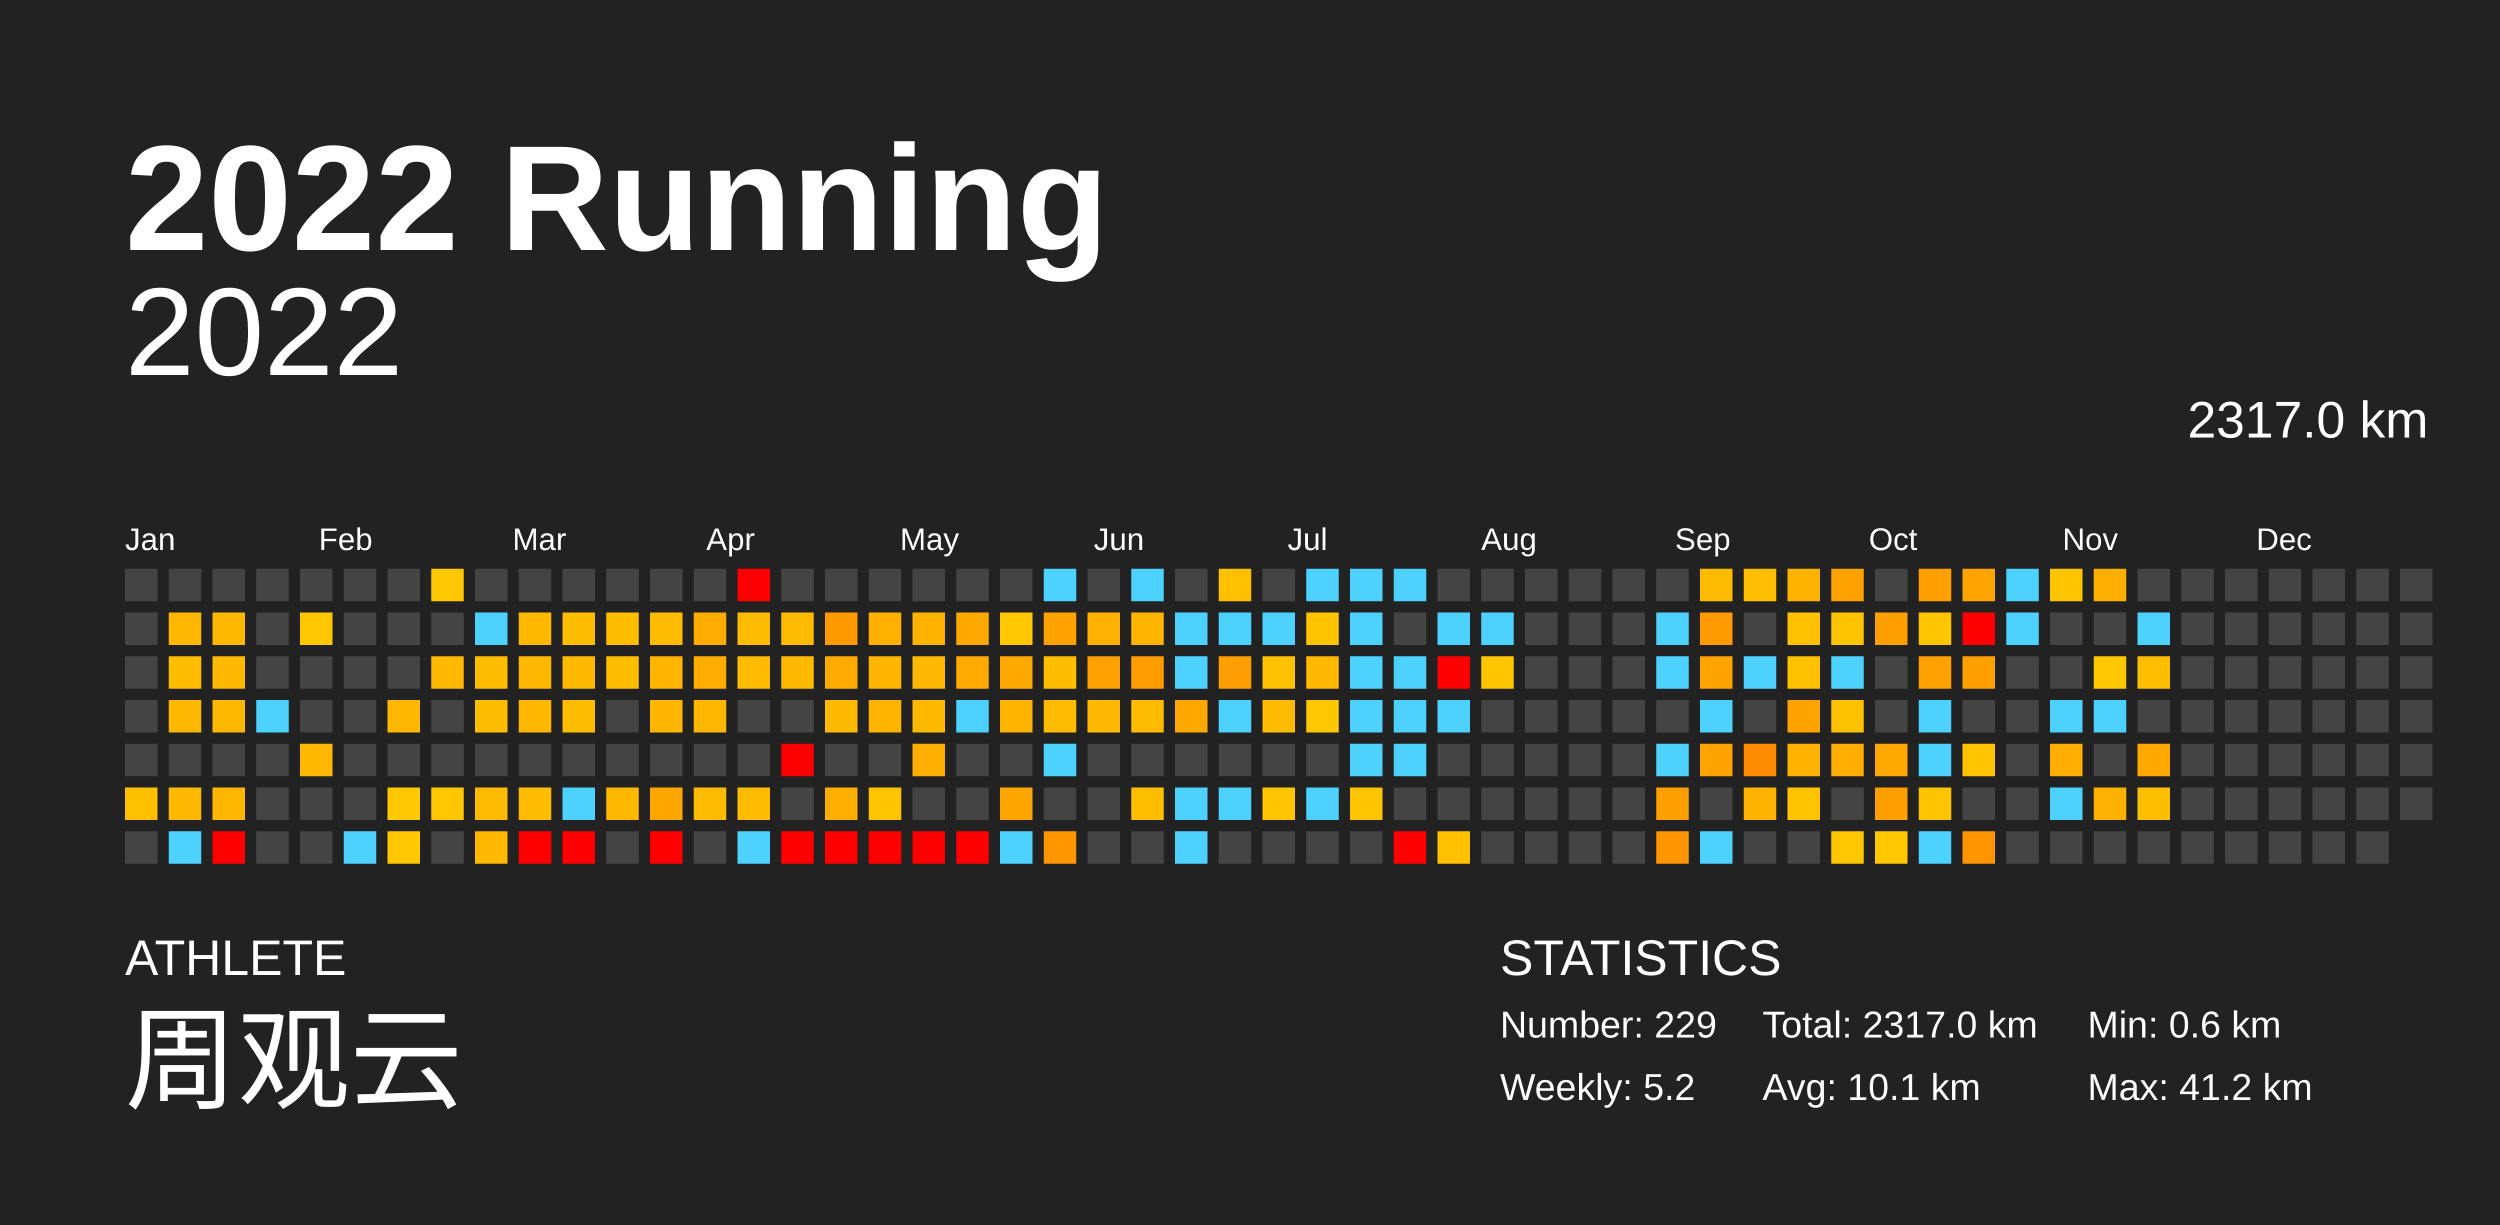
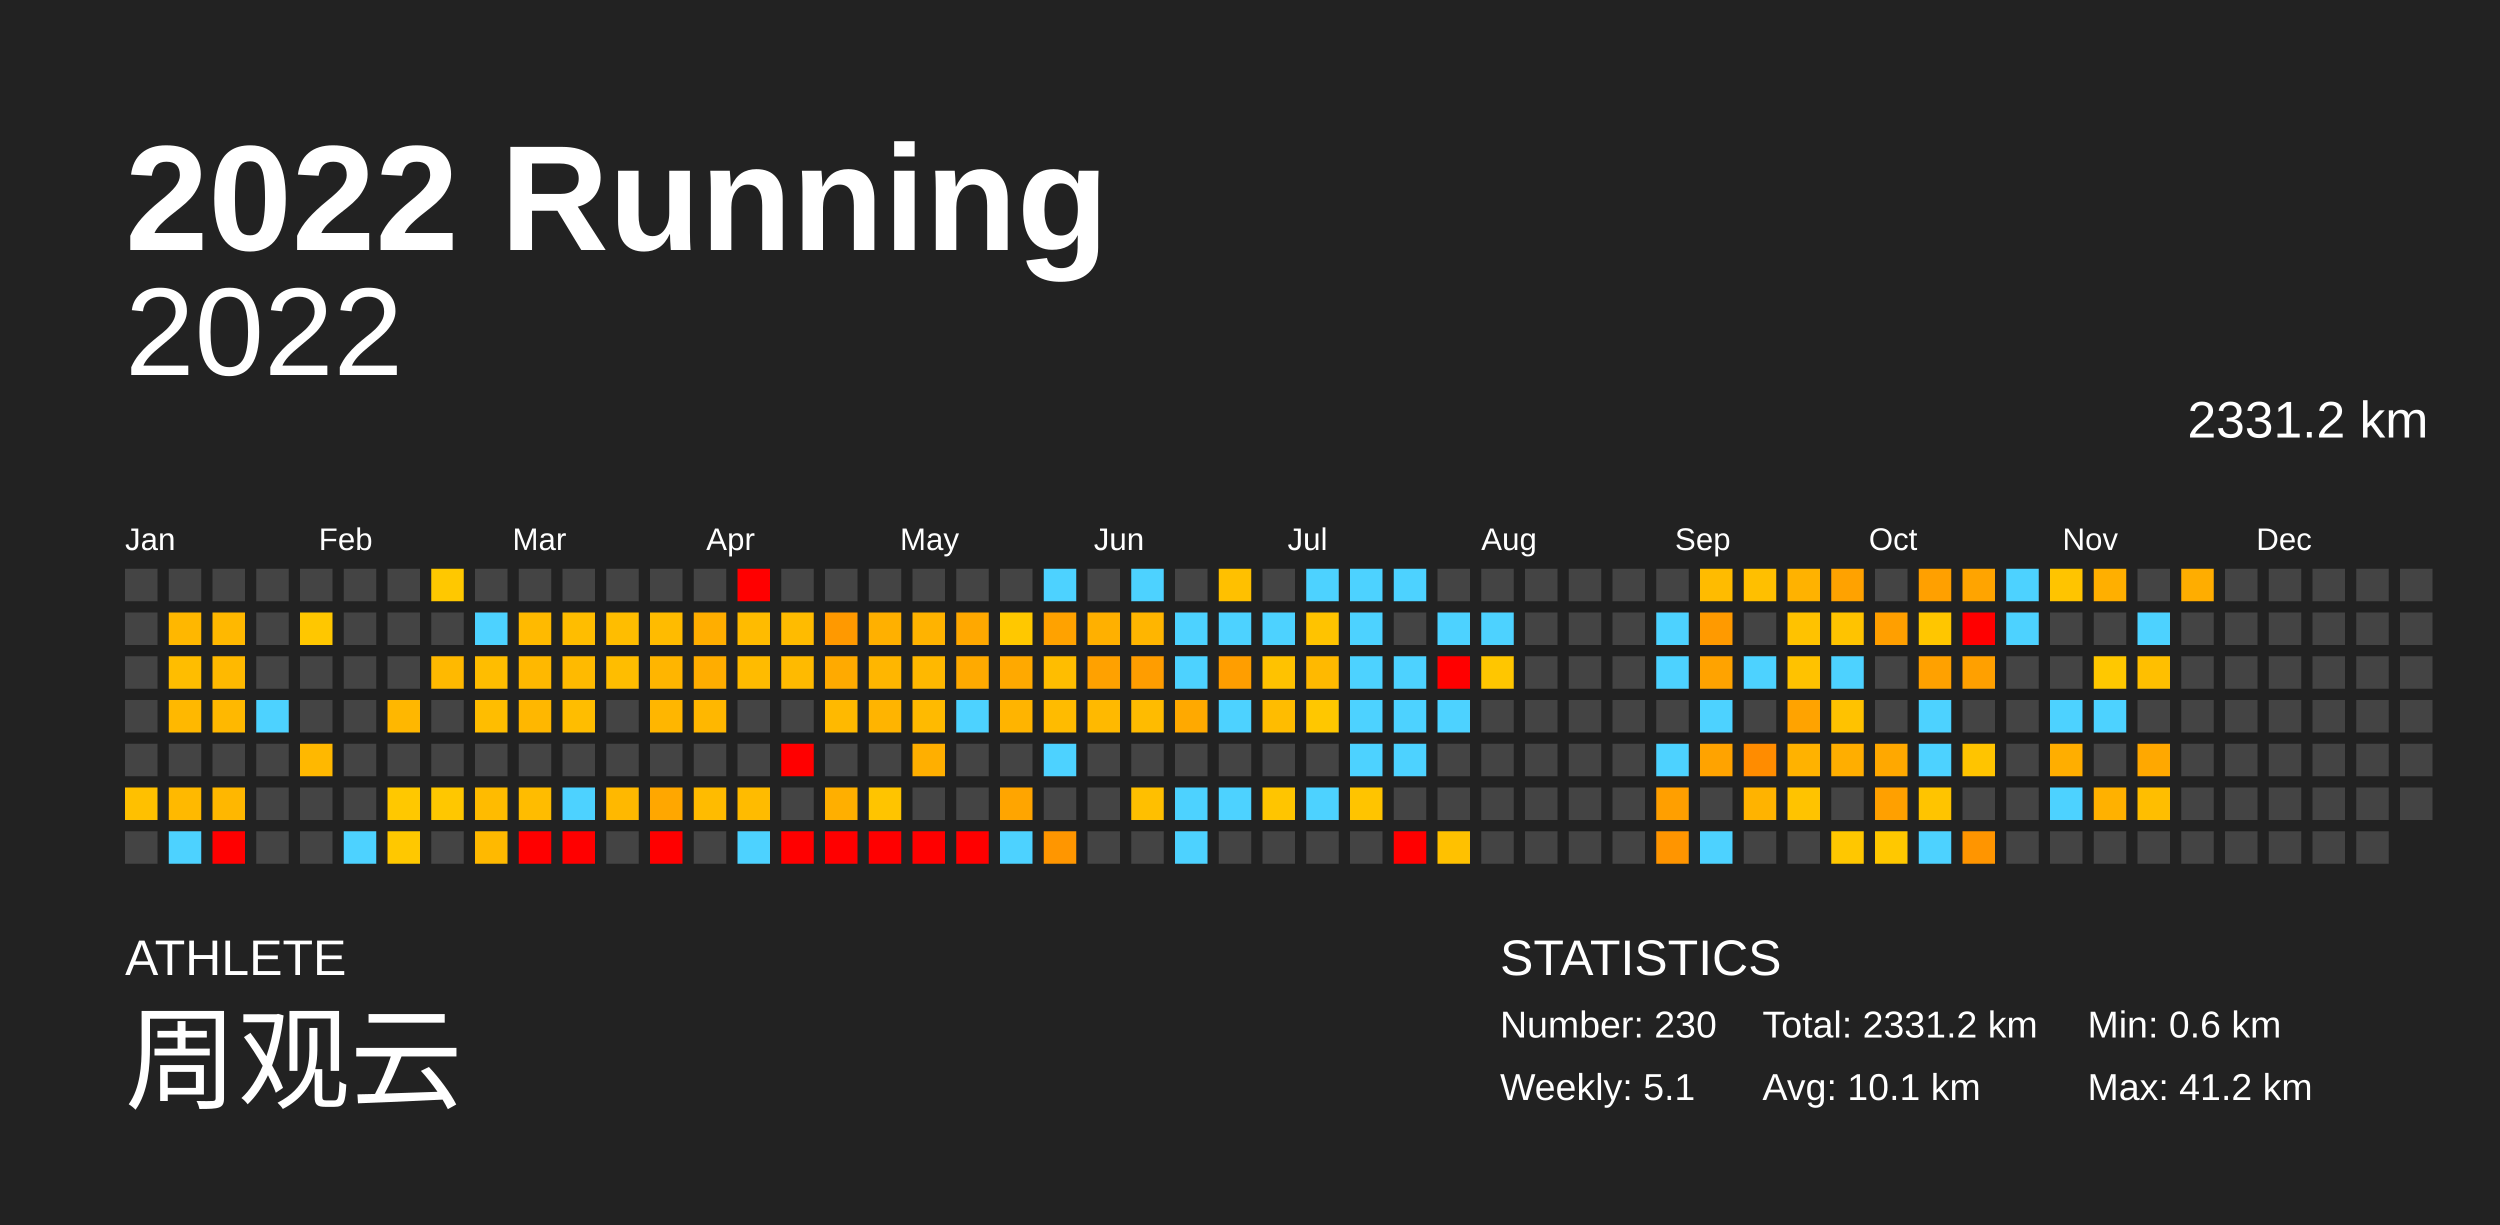
<svg xmlns="http://www.w3.org/2000/svg" baseProfile="full" height="98mm" version="1.1" viewBox="0,0,200,98" width="200mm">
  <defs />
  <rect fill="#222222" height="98" width="200" x="0" y="0" />
  <text fill="#FFFFFF" style="font-size:12px; font-family:Arial; font-weight:bold;" x="10" y="20">2022 Running</text>
  <text fill="#FFFFFF" style="font-size:4px; font-family:Arial" x="10" y="78">ATHLETE</text>
  <text fill="#FFFFFF" style="font-size:9px; font-family:Arial" x="10" y="88">周观云</text>
  <text fill="#FFFFFF" style="font-size:4px; font-family:Arial" x="120" y="78">STATISTICS</text>
-   <text fill="#FFFFFF" style="font-size:3px; font-family:Arial" x="120" y="83">Number: 229</text>
-   <text fill="#FFFFFF" style="font-size:3px; font-family:Arial" x="120" y="88">Weekly: 5.2</text>
-   <text fill="#FFFFFF" style="font-size:3px; font-family:Arial" x="141" y="83">Total: 2317.0 km</text>
+   <text fill="#FFFFFF" style="font-size:3px; font-family:Arial" x="120" y="83">Number: 230</text>
+   <text fill="#FFFFFF" style="font-size:3px; font-family:Arial" x="120" y="88">Weekly: 5.1</text>
+   <text fill="#FFFFFF" style="font-size:3px; font-family:Arial" x="141" y="83">Total: 2331.2 km</text>
  <text fill="#FFFFFF" style="font-size:3px; font-family:Arial" x="141" y="88">Avg: 10.1 km</text>
  <text fill="#FFFFFF" style="font-size:3px; font-family:Arial" x="167" y="83">Min: 0.6 km</text>
  <text fill="#FFFFFF" style="font-size:3px; font-family:Arial" x="167" y="88">Max: 41.2 km</text>
  <text alignment-baseline="hanging" fill="#FFFFFF" style="font-size:10.0px; font-family:Arial;" x="10" y="30">2022</text>
-   <text alignment-baseline="hanging" fill="#FFFFFF" style="font-size:4.125px; font-family:Arial;" x="175" y="35">2317.0 km</text>
+   <text alignment-baseline="hanging" fill="#FFFFFF" style="font-size:4.125px; font-family:Arial;" x="175" y="35">2331.2 km</text>
  <text fill="#FFFFFF" style="font-size:2.5px; font-family:Arial" x="10.0" y="44">Jan</text>
  <text fill="#FFFFFF" style="font-size:2.5px; font-family:Arial" x="25.5" y="44">Feb</text>
  <text fill="#FFFFFF" style="font-size:2.5px; font-family:Arial" x="41.0" y="44">Mar</text>
  <text fill="#FFFFFF" style="font-size:2.5px; font-family:Arial" x="56.5" y="44">Apr</text>
  <text fill="#FFFFFF" style="font-size:2.5px; font-family:Arial" x="72.0" y="44">May</text>
  <text fill="#FFFFFF" style="font-size:2.5px; font-family:Arial" x="87.5" y="44">Jun</text>
  <text fill="#FFFFFF" style="font-size:2.5px; font-family:Arial" x="103.0" y="44">Jul</text>
  <text fill="#FFFFFF" style="font-size:2.5px; font-family:Arial" x="118.5" y="44">Aug</text>
  <text fill="#FFFFFF" style="font-size:2.5px; font-family:Arial" x="134.0" y="44">Sep</text>
  <text fill="#FFFFFF" style="font-size:2.5px; font-family:Arial" x="149.5" y="44">Oct</text>
  <text fill="#FFFFFF" style="font-size:2.5px; font-family:Arial" x="165.0" y="44">Nov</text>
  <text fill="#FFFFFF" style="font-size:2.5px; font-family:Arial" x="180.5" y="44">Dec</text>
  <rect fill="#444444" height="2.6" width="2.6" x="10.0" y="45.5" />
  <rect fill="#444444" height="2.6" width="2.6" x="10.0" y="49.0" />
  <rect fill="#444444" height="2.6" width="2.6" x="10.0" y="52.5" />
  <rect fill="#444444" height="2.6" width="2.6" x="10.0" y="56.0" />
  <rect fill="#444444" height="2.6" width="2.6" x="10.0" y="59.5" />
  <rect fill="#ffc000" height="2.6" width="2.6" x="10.0" y="63.0" />
  <rect fill="#444444" height="2.6" width="2.6" x="10.0" y="66.5" />
  <rect fill="#444444" height="2.6" width="2.6" x="13.5" y="45.5" />
  <rect fill="#ffb700" height="2.6" width="2.6" x="13.5" y="49.0" />
  <rect fill="#ffbd00" height="2.6" width="2.6" x="13.5" y="52.5" />
  <rect fill="#ffb800" height="2.6" width="2.6" x="13.5" y="56.0" />
  <rect fill="#444444" height="2.6" width="2.6" x="13.5" y="59.5" />
  <rect fill="#ffb900" height="2.6" width="2.6" x="13.5" y="63.0" />
  <rect fill="#4dd2ff" height="2.6" width="2.6" x="13.5" y="66.5" />
  <rect fill="#444444" height="2.6" width="2.6" x="17.0" y="45.5" />
  <rect fill="#ffb800" height="2.6" width="2.6" x="17.0" y="49.0" />
  <rect fill="#ffb900" height="2.6" width="2.6" x="17.0" y="52.5" />
  <rect fill="#ffb800" height="2.6" width="2.6" x="17.0" y="56.0" />
  <rect fill="#444444" height="2.6" width="2.6" x="17.0" y="59.5" />
  <rect fill="#ffb700" height="2.6" width="2.6" x="17.0" y="63.0" />
  <rect fill="red" height="2.6" width="2.6" x="17.0" y="66.5" />
  <rect fill="#444444" height="2.6" width="2.6" x="20.5" y="45.5" />
  <rect fill="#444444" height="2.6" width="2.6" x="20.5" y="49.0" />
  <rect fill="#444444" height="2.6" width="2.6" x="20.5" y="52.5" />
  <rect fill="#4dd2ff" height="2.6" width="2.6" x="20.5" y="56.0" />
  <rect fill="#444444" height="2.6" width="2.6" x="20.5" y="59.5" />
  <rect fill="#444444" height="2.6" width="2.6" x="20.5" y="63.0" />
  <rect fill="#444444" height="2.6" width="2.6" x="20.5" y="66.5" />
  <rect fill="#444444" height="2.6" width="2.6" x="24.0" y="45.5" />
  <rect fill="#ffc700" height="2.6" width="2.6" x="24.0" y="49.0" />
  <rect fill="#444444" height="2.6" width="2.6" x="24.0" y="52.5" />
  <rect fill="#444444" height="2.6" width="2.6" x="24.0" y="56.0" />
  <rect fill="#ffb800" height="2.6" width="2.6" x="24.0" y="59.5" />
  <rect fill="#444444" height="2.6" width="2.6" x="24.0" y="63.0" />
  <rect fill="#444444" height="2.6" width="2.6" x="24.0" y="66.5" />
  <rect fill="#444444" height="2.6" width="2.6" x="27.5" y="45.5" />
  <rect fill="#444444" height="2.6" width="2.6" x="27.5" y="49.0" />
  <rect fill="#444444" height="2.6" width="2.6" x="27.5" y="52.5" />
  <rect fill="#444444" height="2.6" width="2.6" x="27.5" y="56.0" />
  <rect fill="#444444" height="2.6" width="2.6" x="27.5" y="59.5" />
  <rect fill="#444444" height="2.6" width="2.6" x="27.5" y="63.0" />
  <rect fill="#4dd2ff" height="2.6" width="2.6" x="27.5" y="66.5" />
  <rect fill="#444444" height="2.6" width="2.6" x="31.0" y="45.5" />
  <rect fill="#444444" height="2.6" width="2.6" x="31.0" y="49.0" />
  <rect fill="#444444" height="2.6" width="2.6" x="31.0" y="52.5" />
  <rect fill="#ffb700" height="2.6" width="2.6" x="31.0" y="56.0" />
  <rect fill="#444444" height="2.6" width="2.6" x="31.0" y="59.5" />
  <rect fill="#ffc800" height="2.6" width="2.6" x="31.0" y="63.0" />
  <rect fill="#ffc800" height="2.6" width="2.6" x="31.0" y="66.5" />
  <rect fill="#ffc800" height="2.6" width="2.6" x="34.5" y="45.5" />
  <rect fill="#444444" height="2.6" width="2.6" x="34.5" y="49.0" />
  <rect fill="#ffb900" height="2.6" width="2.6" x="34.5" y="52.5" />
  <rect fill="#444444" height="2.6" width="2.6" x="34.5" y="56.0" />
  <rect fill="#444444" height="2.6" width="2.6" x="34.5" y="59.5" />
  <rect fill="#ffc700" height="2.6" width="2.6" x="34.5" y="63.0" />
  <rect fill="#444444" height="2.6" width="2.6" x="34.5" y="66.5" />
  <rect fill="#444444" height="2.6" width="2.6" x="38.0" y="45.5" />
  <rect fill="#4dd2ff" height="2.6" width="2.6" x="38.0" y="49.0" />
  <rect fill="#ffbd00" height="2.6" width="2.6" x="38.0" y="52.5" />
  <rect fill="#ffbd00" height="2.6" width="2.6" x="38.0" y="56.0" />
  <rect fill="#444444" height="2.6" width="2.6" x="38.0" y="59.5" />
  <rect fill="#ffbb00" height="2.6" width="2.6" x="38.0" y="63.0" />
  <rect fill="#ffb900" height="2.6" width="2.6" x="38.0" y="66.5" />
  <rect fill="#444444" height="2.6" width="2.6" x="41.5" y="45.5" />
  <rect fill="#ffba00" height="2.6" width="2.6" x="41.5" y="49.0" />
  <rect fill="#ffb800" height="2.6" width="2.6" x="41.5" y="52.5" />
  <rect fill="#ffb700" height="2.6" width="2.6" x="41.5" y="56.0" />
  <rect fill="#444444" height="2.6" width="2.6" x="41.5" y="59.5" />
  <rect fill="#ffbc00" height="2.6" width="2.6" x="41.5" y="63.0" />
  <rect fill="red" height="2.6" width="2.6" x="41.5" y="66.5" />
  <rect fill="#444444" height="2.6" width="2.6" x="45.0" y="45.5" />
  <rect fill="#ffbd00" height="2.6" width="2.6" x="45.0" y="49.0" />
  <rect fill="#ffba00" height="2.6" width="2.6" x="45.0" y="52.5" />
  <rect fill="#ffbd00" height="2.6" width="2.6" x="45.0" y="56.0" />
  <rect fill="#444444" height="2.6" width="2.6" x="45.0" y="59.5" />
  <rect fill="#4dd2ff" height="2.6" width="2.6" x="45.0" y="63.0" />
  <rect fill="red" height="2.6" width="2.6" x="45.0" y="66.5" />
  <rect fill="#444444" height="2.6" width="2.6" x="48.5" y="45.5" />
  <rect fill="#ffbd00" height="2.6" width="2.6" x="48.5" y="49.0" />
  <rect fill="#ffbd00" height="2.6" width="2.6" x="48.5" y="52.5" />
  <rect fill="#444444" height="2.6" width="2.6" x="48.5" y="56.0" />
  <rect fill="#444444" height="2.6" width="2.6" x="48.5" y="59.5" />
  <rect fill="#ffb800" height="2.6" width="2.6" x="48.5" y="63.0" />
  <rect fill="#444444" height="2.6" width="2.6" x="48.5" y="66.5" />
  <rect fill="#444444" height="2.6" width="2.6" x="52.0" y="45.5" />
  <rect fill="#ffbb00" height="2.6" width="2.6" x="52.0" y="49.0" />
  <rect fill="#ffb500" height="2.6" width="2.6" x="52.0" y="52.5" />
  <rect fill="#ffb600" height="2.6" width="2.6" x="52.0" y="56.0" />
  <rect fill="#444444" height="2.6" width="2.6" x="52.0" y="59.5" />
  <rect fill="#ffa700" height="2.6" width="2.6" x="52.0" y="63.0" />
  <rect fill="red" height="2.6" width="2.6" x="52.0" y="66.5" />
  <rect fill="#444444" height="2.6" width="2.6" x="55.5" y="45.5" />
  <rect fill="#ffae00" height="2.6" width="2.6" x="55.5" y="49.0" />
  <rect fill="#ffad00" height="2.6" width="2.6" x="55.5" y="52.5" />
  <rect fill="#ffb700" height="2.6" width="2.6" x="55.5" y="56.0" />
  <rect fill="#444444" height="2.6" width="2.6" x="55.5" y="59.5" />
  <rect fill="#ffbb00" height="2.6" width="2.6" x="55.5" y="63.0" />
  <rect fill="#444444" height="2.6" width="2.6" x="55.5" y="66.5" />
  <rect fill="red" height="2.6" width="2.6" x="59.0" y="45.5" />
  <rect fill="#ffbb00" height="2.6" width="2.6" x="59.0" y="49.0" />
  <rect fill="#ffbb00" height="2.6" width="2.6" x="59.0" y="52.5" />
  <rect fill="#444444" height="2.6" width="2.6" x="59.0" y="56.0" />
  <rect fill="#444444" height="2.6" width="2.6" x="59.0" y="59.5" />
  <rect fill="#ffbb00" height="2.6" width="2.6" x="59.0" y="63.0" />
  <rect fill="#4dd2ff" height="2.6" width="2.6" x="59.0" y="66.5" />
  <rect fill="#444444" height="2.6" width="2.6" x="62.5" y="45.5" />
  <rect fill="#ffbb00" height="2.6" width="2.6" x="62.5" y="49.0" />
  <rect fill="#ffba00" height="2.6" width="2.6" x="62.5" y="52.5" />
  <rect fill="#444444" height="2.6" width="2.6" x="62.5" y="56.0" />
  <rect fill="red" height="2.6" width="2.6" x="62.5" y="59.5" />
  <rect fill="#444444" height="2.6" width="2.6" x="62.5" y="63.0" />
  <rect fill="red" height="2.6" width="2.6" x="62.5" y="66.5" />
  <rect fill="#444444" height="2.6" width="2.6" x="66.0" y="45.5" />
  <rect fill="#ff9900" height="2.6" width="2.6" x="66.0" y="49.0" />
  <rect fill="#ffaa00" height="2.6" width="2.6" x="66.0" y="52.5" />
  <rect fill="#ffb900" height="2.6" width="2.6" x="66.0" y="56.0" />
  <rect fill="#444444" height="2.6" width="2.6" x="66.0" y="59.5" />
  <rect fill="#ffaf00" height="2.6" width="2.6" x="66.0" y="63.0" />
  <rect fill="red" height="2.6" width="2.6" x="66.0" y="66.5" />
  <rect fill="#444444" height="2.6" width="2.6" x="69.5" y="45.5" />
  <rect fill="#ffb000" height="2.6" width="2.6" x="69.5" y="49.0" />
  <rect fill="#ffb600" height="2.6" width="2.6" x="69.5" y="52.5" />
  <rect fill="#ffb400" height="2.6" width="2.6" x="69.5" y="56.0" />
  <rect fill="#444444" height="2.6" width="2.6" x="69.5" y="59.5" />
  <rect fill="#ffc400" height="2.6" width="2.6" x="69.5" y="63.0" />
  <rect fill="red" height="2.6" width="2.6" x="69.5" y="66.5" />
  <rect fill="#444444" height="2.6" width="2.6" x="73.0" y="45.5" />
  <rect fill="#ffb300" height="2.6" width="2.6" x="73.0" y="49.0" />
  <rect fill="#ffb800" height="2.6" width="2.6" x="73.0" y="52.5" />
  <rect fill="#ffba00" height="2.6" width="2.6" x="73.0" y="56.0" />
  <rect fill="#ffaf00" height="2.6" width="2.6" x="73.0" y="59.5" />
  <rect fill="#444444" height="2.6" width="2.6" x="73.0" y="63.0" />
  <rect fill="red" height="2.6" width="2.6" x="73.0" y="66.5" />
  <rect fill="#444444" height="2.6" width="2.6" x="76.5" y="45.5" />
  <rect fill="#ffa800" height="2.6" width="2.6" x="76.5" y="49.0" />
  <rect fill="#ffaa00" height="2.6" width="2.6" x="76.5" y="52.5" />
  <rect fill="#4dd2ff" height="2.6" width="2.6" x="76.5" y="56.0" />
  <rect fill="#444444" height="2.6" width="2.6" x="76.5" y="59.5" />
  <rect fill="#444444" height="2.6" width="2.6" x="76.5" y="63.0" />
  <rect fill="red" height="2.6" width="2.6" x="76.5" y="66.5" />
  <rect fill="#444444" height="2.6" width="2.6" x="80.0" y="45.5" />
  <rect fill="#ffc800" height="2.6" width="2.6" x="80.0" y="49.0" />
  <rect fill="#ffa900" height="2.6" width="2.6" x="80.0" y="52.5" />
  <rect fill="#ffb400" height="2.6" width="2.6" x="80.0" y="56.0" />
  <rect fill="#444444" height="2.6" width="2.6" x="80.0" y="59.5" />
  <rect fill="#ffa500" height="2.6" width="2.6" x="80.0" y="63.0" />
  <rect fill="#4dd2ff" height="2.6" width="2.6" x="80.0" y="66.5" />
  <rect fill="#4dd2ff" height="2.6" width="2.6" x="83.5" y="45.5" />
  <rect fill="#ffa200" height="2.6" width="2.6" x="83.5" y="49.0" />
  <rect fill="#ffbd00" height="2.6" width="2.6" x="83.5" y="52.5" />
  <rect fill="#ffbb00" height="2.6" width="2.6" x="83.5" y="56.0" />
  <rect fill="#4dd2ff" height="2.6" width="2.6" x="83.5" y="59.5" />
  <rect fill="#444444" height="2.6" width="2.6" x="83.5" y="63.0" />
  <rect fill="#ff9600" height="2.6" width="2.6" x="83.5" y="66.5" />
  <rect fill="#444444" height="2.6" width="2.6" x="87.0" y="45.5" />
  <rect fill="#ffb000" height="2.6" width="2.6" x="87.0" y="49.0" />
  <rect fill="#ffa100" height="2.6" width="2.6" x="87.0" y="52.5" />
  <rect fill="#ffb900" height="2.6" width="2.6" x="87.0" y="56.0" />
  <rect fill="#444444" height="2.6" width="2.6" x="87.0" y="59.5" />
  <rect fill="#444444" height="2.6" width="2.6" x="87.0" y="63.0" />
  <rect fill="#444444" height="2.6" width="2.6" x="87.0" y="66.5" />
  <rect fill="#4dd2ff" height="2.6" width="2.6" x="90.5" y="45.5" />
  <rect fill="#ffb500" height="2.6" width="2.6" x="90.5" y="49.0" />
  <rect fill="#ff9d00" height="2.6" width="2.6" x="90.5" y="52.5" />
  <rect fill="#ffbb00" height="2.6" width="2.6" x="90.5" y="56.0" />
  <rect fill="#444444" height="2.6" width="2.6" x="90.5" y="59.5" />
  <rect fill="#ffbf00" height="2.6" width="2.6" x="90.5" y="63.0" />
  <rect fill="#444444" height="2.6" width="2.6" x="90.5" y="66.5" />
  <rect fill="#444444" height="2.6" width="2.6" x="94.0" y="45.5" />
  <rect fill="#4dd2ff" height="2.6" width="2.6" x="94.0" y="49.0" />
  <rect fill="#4dd2ff" height="2.6" width="2.6" x="94.0" y="52.5" />
  <rect fill="#ffa900" height="2.6" width="2.6" x="94.0" y="56.0" />
  <rect fill="#444444" height="2.6" width="2.6" x="94.0" y="59.5" />
  <rect fill="#4dd2ff" height="2.6" width="2.6" x="94.0" y="63.0" />
  <rect fill="#4dd2ff" height="2.6" width="2.6" x="94.0" y="66.5" />
  <rect fill="#ffc000" height="2.6" width="2.6" x="97.5" y="45.5" />
  <rect fill="#4dd2ff" height="2.6" width="2.6" x="97.5" y="49.0" />
  <rect fill="#ff9e00" height="2.6" width="2.6" x="97.5" y="52.5" />
  <rect fill="#4dd2ff" height="2.6" width="2.6" x="97.5" y="56.0" />
  <rect fill="#444444" height="2.6" width="2.6" x="97.5" y="59.5" />
  <rect fill="#4dd2ff" height="2.6" width="2.6" x="97.5" y="63.0" />
  <rect fill="#444444" height="2.6" width="2.6" x="97.5" y="66.5" />
  <rect fill="#444444" height="2.6" width="2.6" x="101.0" y="45.5" />
  <rect fill="#4dd2ff" height="2.6" width="2.6" x="101.0" y="49.0" />
  <rect fill="#ffc200" height="2.6" width="2.6" x="101.0" y="52.5" />
  <rect fill="#ffbc00" height="2.6" width="2.6" x="101.0" y="56.0" />
  <rect fill="#444444" height="2.6" width="2.6" x="101.0" y="59.5" />
  <rect fill="#ffc500" height="2.6" width="2.6" x="101.0" y="63.0" />
  <rect fill="#444444" height="2.6" width="2.6" x="101.0" y="66.5" />
  <rect fill="#4dd2ff" height="2.6" width="2.6" x="104.5" y="45.5" />
  <rect fill="#ffc300" height="2.6" width="2.6" x="104.5" y="49.0" />
  <rect fill="#ffb900" height="2.6" width="2.6" x="104.5" y="52.5" />
  <rect fill="#ffc700" height="2.6" width="2.6" x="104.5" y="56.0" />
  <rect fill="#444444" height="2.6" width="2.6" x="104.5" y="59.5" />
  <rect fill="#4dd2ff" height="2.6" width="2.6" x="104.5" y="63.0" />
  <rect fill="#444444" height="2.6" width="2.6" x="104.5" y="66.5" />
  <rect fill="#4dd2ff" height="2.6" width="2.6" x="108.0" y="45.5" />
  <rect fill="#4dd2ff" height="2.6" width="2.6" x="108.0" y="49.0" />
  <rect fill="#4dd2ff" height="2.6" width="2.6" x="108.0" y="52.5" />
  <rect fill="#4dd2ff" height="2.6" width="2.6" x="108.0" y="56.0" />
  <rect fill="#4dd2ff" height="2.6" width="2.6" x="108.0" y="59.5" />
  <rect fill="#ffc400" height="2.6" width="2.6" x="108.0" y="63.0" />
  <rect fill="#444444" height="2.6" width="2.6" x="108.0" y="66.5" />
  <rect fill="#4dd2ff" height="2.6" width="2.6" x="111.5" y="45.5" />
  <rect fill="#444444" height="2.6" width="2.6" x="111.5" y="49.0" />
  <rect fill="#4dd2ff" height="2.6" width="2.6" x="111.5" y="52.5" />
  <rect fill="#4dd2ff" height="2.6" width="2.6" x="111.5" y="56.0" />
  <rect fill="#4dd2ff" height="2.6" width="2.6" x="111.5" y="59.5" />
  <rect fill="#444444" height="2.6" width="2.6" x="111.5" y="63.0" />
  <rect fill="red" height="2.6" width="2.6" x="111.5" y="66.5" />
  <rect fill="#444444" height="2.6" width="2.6" x="115.0" y="45.5" />
  <rect fill="#4dd2ff" height="2.6" width="2.6" x="115.0" y="49.0" />
  <rect fill="red" height="2.6" width="2.6" x="115.0" y="52.5" />
  <rect fill="#4dd2ff" height="2.6" width="2.6" x="115.0" y="56.0" />
  <rect fill="#444444" height="2.6" width="2.6" x="115.0" y="59.5" />
  <rect fill="#444444" height="2.6" width="2.6" x="115.0" y="63.0" />
  <rect fill="#ffc100" height="2.6" width="2.6" x="115.0" y="66.5" />
  <rect fill="#444444" height="2.6" width="2.6" x="118.5" y="45.5" />
  <rect fill="#4dd2ff" height="2.6" width="2.6" x="118.5" y="49.0" />
  <rect fill="#ffc600" height="2.6" width="2.6" x="118.5" y="52.5" />
  <rect fill="#444444" height="2.6" width="2.6" x="118.5" y="56.0" />
  <rect fill="#444444" height="2.6" width="2.6" x="118.5" y="59.5" />
  <rect fill="#444444" height="2.6" width="2.6" x="118.5" y="63.0" />
  <rect fill="#444444" height="2.6" width="2.6" x="118.5" y="66.5" />
  <rect fill="#444444" height="2.6" width="2.6" x="122.0" y="45.5" />
  <rect fill="#444444" height="2.6" width="2.6" x="122.0" y="49.0" />
  <rect fill="#444444" height="2.6" width="2.6" x="122.0" y="52.5" />
  <rect fill="#444444" height="2.6" width="2.6" x="122.0" y="56.0" />
  <rect fill="#444444" height="2.6" width="2.6" x="122.0" y="59.5" />
  <rect fill="#444444" height="2.6" width="2.6" x="122.0" y="63.0" />
  <rect fill="#444444" height="2.6" width="2.6" x="122.0" y="66.5" />
  <rect fill="#444444" height="2.6" width="2.6" x="125.5" y="45.5" />
  <rect fill="#444444" height="2.6" width="2.6" x="125.5" y="49.0" />
  <rect fill="#444444" height="2.6" width="2.6" x="125.5" y="52.5" />
  <rect fill="#444444" height="2.6" width="2.6" x="125.5" y="56.0" />
  <rect fill="#444444" height="2.6" width="2.6" x="125.5" y="59.5" />
  <rect fill="#444444" height="2.6" width="2.6" x="125.5" y="63.0" />
  <rect fill="#444444" height="2.6" width="2.6" x="125.5" y="66.5" />
  <rect fill="#444444" height="2.6" width="2.6" x="129.0" y="45.5" />
  <rect fill="#444444" height="2.6" width="2.6" x="129.0" y="49.0" />
  <rect fill="#444444" height="2.6" width="2.6" x="129.0" y="52.5" />
  <rect fill="#444444" height="2.6" width="2.6" x="129.0" y="56.0" />
  <rect fill="#444444" height="2.6" width="2.6" x="129.0" y="59.5" />
  <rect fill="#444444" height="2.6" width="2.6" x="129.0" y="63.0" />
  <rect fill="#444444" height="2.6" width="2.6" x="129.0" y="66.5" />
  <rect fill="#444444" height="2.6" width="2.6" x="132.5" y="45.5" />
  <rect fill="#4dd2ff" height="2.6" width="2.6" x="132.5" y="49.0" />
  <rect fill="#4dd2ff" height="2.6" width="2.6" x="132.5" y="52.5" />
  <rect fill="#444444" height="2.6" width="2.6" x="132.5" y="56.0" />
  <rect fill="#4dd2ff" height="2.6" width="2.6" x="132.5" y="59.5" />
  <rect fill="#ff9f00" height="2.6" width="2.6" x="132.5" y="63.0" />
  <rect fill="#ff9500" height="2.6" width="2.6" x="132.5" y="66.5" />
  <rect fill="#ffbb00" height="2.6" width="2.6" x="136.0" y="45.5" />
  <rect fill="#ff9a00" height="2.6" width="2.6" x="136.0" y="49.0" />
  <rect fill="#ffa300" height="2.6" width="2.6" x="136.0" y="52.5" />
  <rect fill="#4dd2ff" height="2.6" width="2.6" x="136.0" y="56.0" />
  <rect fill="#ffa300" height="2.6" width="2.6" x="136.0" y="59.5" />
  <rect fill="#444444" height="2.6" width="2.6" x="136.0" y="63.0" />
  <rect fill="#4dd2ff" height="2.6" width="2.6" x="136.0" y="66.5" />
  <rect fill="#ffbf00" height="2.6" width="2.6" x="139.5" y="45.5" />
  <rect fill="#444444" height="2.6" width="2.6" x="139.5" y="49.0" />
  <rect fill="#4dd2ff" height="2.6" width="2.6" x="139.5" y="52.5" />
  <rect fill="#444444" height="2.6" width="2.6" x="139.5" y="56.0" />
  <rect fill="#ff8c00" height="2.6" width="2.6" x="139.5" y="59.5" />
  <rect fill="#ffb300" height="2.6" width="2.6" x="139.5" y="63.0" />
  <rect fill="#444444" height="2.6" width="2.6" x="139.5" y="66.5" />
  <rect fill="#ffb200" height="2.6" width="2.6" x="143.0" y="45.5" />
  <rect fill="#ffc200" height="2.6" width="2.6" x="143.0" y="49.0" />
  <rect fill="#ffc200" height="2.6" width="2.6" x="143.0" y="52.5" />
  <rect fill="#ffa300" height="2.6" width="2.6" x="143.0" y="56.0" />
  <rect fill="#ffb200" height="2.6" width="2.6" x="143.0" y="59.5" />
  <rect fill="#ffc300" height="2.6" width="2.6" x="143.0" y="63.0" />
  <rect fill="#444444" height="2.6" width="2.6" x="143.0" y="66.5" />
  <rect fill="#ffa200" height="2.6" width="2.6" x="146.5" y="45.5" />
  <rect fill="#ffc300" height="2.6" width="2.6" x="146.5" y="49.0" />
  <rect fill="#4dd2ff" height="2.6" width="2.6" x="146.5" y="52.5" />
  <rect fill="#ffc200" height="2.6" width="2.6" x="146.5" y="56.0" />
  <rect fill="#ffae00" height="2.6" width="2.6" x="146.5" y="59.5" />
  <rect fill="#444444" height="2.6" width="2.6" x="146.5" y="63.0" />
  <rect fill="#ffc700" height="2.6" width="2.6" x="146.5" y="66.5" />
  <rect fill="#444444" height="2.6" width="2.6" x="150.0" y="45.5" />
  <rect fill="#ff9f00" height="2.6" width="2.6" x="150.0" y="49.0" />
  <rect fill="#444444" height="2.6" width="2.6" x="150.0" y="52.5" />
  <rect fill="#444444" height="2.6" width="2.6" x="150.0" y="56.0" />
  <rect fill="#ffa800" height="2.6" width="2.6" x="150.0" y="59.5" />
  <rect fill="#ffa000" height="2.6" width="2.6" x="150.0" y="63.0" />
  <rect fill="#ffc800" height="2.6" width="2.6" x="150.0" y="66.5" />
  <rect fill="#ffa000" height="2.6" width="2.6" x="153.5" y="45.5" />
  <rect fill="#ffc600" height="2.6" width="2.6" x="153.5" y="49.0" />
  <rect fill="#ffa100" height="2.6" width="2.6" x="153.5" y="52.5" />
  <rect fill="#4dd2ff" height="2.6" width="2.6" x="153.5" y="56.0" />
  <rect fill="#4dd2ff" height="2.6" width="2.6" x="153.5" y="59.5" />
  <rect fill="#ffc400" height="2.6" width="2.6" x="153.5" y="63.0" />
  <rect fill="#4dd2ff" height="2.6" width="2.6" x="153.5" y="66.5" />
  <rect fill="#ffa400" height="2.6" width="2.6" x="157.0" y="45.5" />
  <rect fill="red" height="2.6" width="2.6" x="157.0" y="49.0" />
  <rect fill="#ffa000" height="2.6" width="2.6" x="157.0" y="52.5" />
  <rect fill="#444444" height="2.6" width="2.6" x="157.0" y="56.0" />
  <rect fill="#ffc400" height="2.6" width="2.6" x="157.0" y="59.5" />
  <rect fill="#444444" height="2.6" width="2.6" x="157.0" y="63.0" />
  <rect fill="#ff9500" height="2.6" width="2.6" x="157.0" y="66.5" />
  <rect fill="#4dd2ff" height="2.6" width="2.6" x="160.5" y="45.5" />
  <rect fill="#4dd2ff" height="2.6" width="2.6" x="160.5" y="49.0" />
  <rect fill="#444444" height="2.6" width="2.6" x="160.5" y="52.5" />
  <rect fill="#444444" height="2.6" width="2.6" x="160.5" y="56.0" />
  <rect fill="#444444" height="2.6" width="2.6" x="160.5" y="59.5" />
  <rect fill="#444444" height="2.6" width="2.6" x="160.5" y="63.0" />
  <rect fill="#444444" height="2.6" width="2.6" x="160.5" y="66.5" />
  <rect fill="#ffc400" height="2.6" width="2.6" x="164.0" y="45.5" />
  <rect fill="#444444" height="2.6" width="2.6" x="164.0" y="49.0" />
  <rect fill="#444444" height="2.6" width="2.6" x="164.0" y="52.5" />
  <rect fill="#4dd2ff" height="2.6" width="2.6" x="164.0" y="56.0" />
  <rect fill="#ffae00" height="2.6" width="2.6" x="164.0" y="59.5" />
  <rect fill="#4dd2ff" height="2.6" width="2.6" x="164.0" y="63.0" />
  <rect fill="#444444" height="2.6" width="2.6" x="164.0" y="66.5" />
  <rect fill="#ffaf00" height="2.6" width="2.6" x="167.5" y="45.5" />
  <rect fill="#444444" height="2.6" width="2.6" x="167.5" y="49.0" />
  <rect fill="#ffc800" height="2.6" width="2.6" x="167.5" y="52.5" />
  <rect fill="#4dd2ff" height="2.6" width="2.6" x="167.5" y="56.0" />
  <rect fill="#444444" height="2.6" width="2.6" x="167.5" y="59.5" />
  <rect fill="#ffb100" height="2.6" width="2.6" x="167.5" y="63.0" />
  <rect fill="#444444" height="2.6" width="2.6" x="167.5" y="66.5" />
  <rect fill="#444444" height="2.6" width="2.6" x="171.0" y="45.5" />
  <rect fill="#4dd2ff" height="2.6" width="2.6" x="171.0" y="49.0" />
  <rect fill="#ffbf00" height="2.6" width="2.6" x="171.0" y="52.5" />
  <rect fill="#444444" height="2.6" width="2.6" x="171.0" y="56.0" />
  <rect fill="#ffa800" height="2.6" width="2.6" x="171.0" y="59.5" />
  <rect fill="#ffbe00" height="2.6" width="2.6" x="171.0" y="63.0" />
  <rect fill="#444444" height="2.6" width="2.6" x="171.0" y="66.5" />
-   <rect fill="#444444" height="2.6" width="2.6" x="174.5" y="45.5" />
+   <rect fill="#ffad00" height="2.6" width="2.6" x="174.5" y="45.5" />
  <rect fill="#444444" height="2.6" width="2.6" x="174.5" y="49.0" />
  <rect fill="#444444" height="2.6" width="2.6" x="174.5" y="52.5" />
  <rect fill="#444444" height="2.6" width="2.6" x="174.5" y="56.0" />
  <rect fill="#444444" height="2.6" width="2.6" x="174.5" y="59.5" />
  <rect fill="#444444" height="2.6" width="2.6" x="174.5" y="63.0" />
  <rect fill="#444444" height="2.6" width="2.6" x="174.5" y="66.5" />
  <rect fill="#444444" height="2.6" width="2.6" x="178.0" y="45.5" />
  <rect fill="#444444" height="2.6" width="2.6" x="178.0" y="49.0" />
  <rect fill="#444444" height="2.6" width="2.6" x="178.0" y="52.5" />
  <rect fill="#444444" height="2.6" width="2.6" x="178.0" y="56.0" />
  <rect fill="#444444" height="2.6" width="2.6" x="178.0" y="59.5" />
  <rect fill="#444444" height="2.6" width="2.6" x="178.0" y="63.0" />
  <rect fill="#444444" height="2.6" width="2.6" x="178.0" y="66.5" />
  <rect fill="#444444" height="2.6" width="2.6" x="181.5" y="45.5" />
  <rect fill="#444444" height="2.6" width="2.6" x="181.5" y="49.0" />
  <rect fill="#444444" height="2.6" width="2.6" x="181.5" y="52.5" />
  <rect fill="#444444" height="2.6" width="2.6" x="181.5" y="56.0" />
  <rect fill="#444444" height="2.6" width="2.6" x="181.5" y="59.5" />
  <rect fill="#444444" height="2.6" width="2.6" x="181.5" y="63.0" />
  <rect fill="#444444" height="2.6" width="2.6" x="181.5" y="66.5" />
  <rect fill="#444444" height="2.6" width="2.6" x="185.0" y="45.5" />
  <rect fill="#444444" height="2.6" width="2.6" x="185.0" y="49.0" />
  <rect fill="#444444" height="2.6" width="2.6" x="185.0" y="52.5" />
  <rect fill="#444444" height="2.6" width="2.6" x="185.0" y="56.0" />
  <rect fill="#444444" height="2.6" width="2.6" x="185.0" y="59.5" />
  <rect fill="#444444" height="2.6" width="2.6" x="185.0" y="63.0" />
  <rect fill="#444444" height="2.6" width="2.6" x="185.0" y="66.5" />
  <rect fill="#444444" height="2.6" width="2.6" x="188.5" y="45.5" />
  <rect fill="#444444" height="2.6" width="2.6" x="188.5" y="49.0" />
  <rect fill="#444444" height="2.6" width="2.6" x="188.5" y="52.5" />
  <rect fill="#444444" height="2.6" width="2.6" x="188.5" y="56.0" />
  <rect fill="#444444" height="2.6" width="2.6" x="188.5" y="59.5" />
  <rect fill="#444444" height="2.6" width="2.6" x="188.5" y="63.0" />
  <rect fill="#444444" height="2.6" width="2.6" x="188.5" y="66.5" />
  <rect fill="#444444" height="2.6" width="2.6" x="192.0" y="45.5" />
  <rect fill="#444444" height="2.6" width="2.6" x="192.0" y="49.0" />
  <rect fill="#444444" height="2.6" width="2.6" x="192.0" y="52.5" />
  <rect fill="#444444" height="2.6" width="2.6" x="192.0" y="56.0" />
  <rect fill="#444444" height="2.6" width="2.6" x="192.0" y="59.5" />
  <rect fill="#444444" height="2.6" width="2.6" x="192.0" y="63.0" />
</svg>
